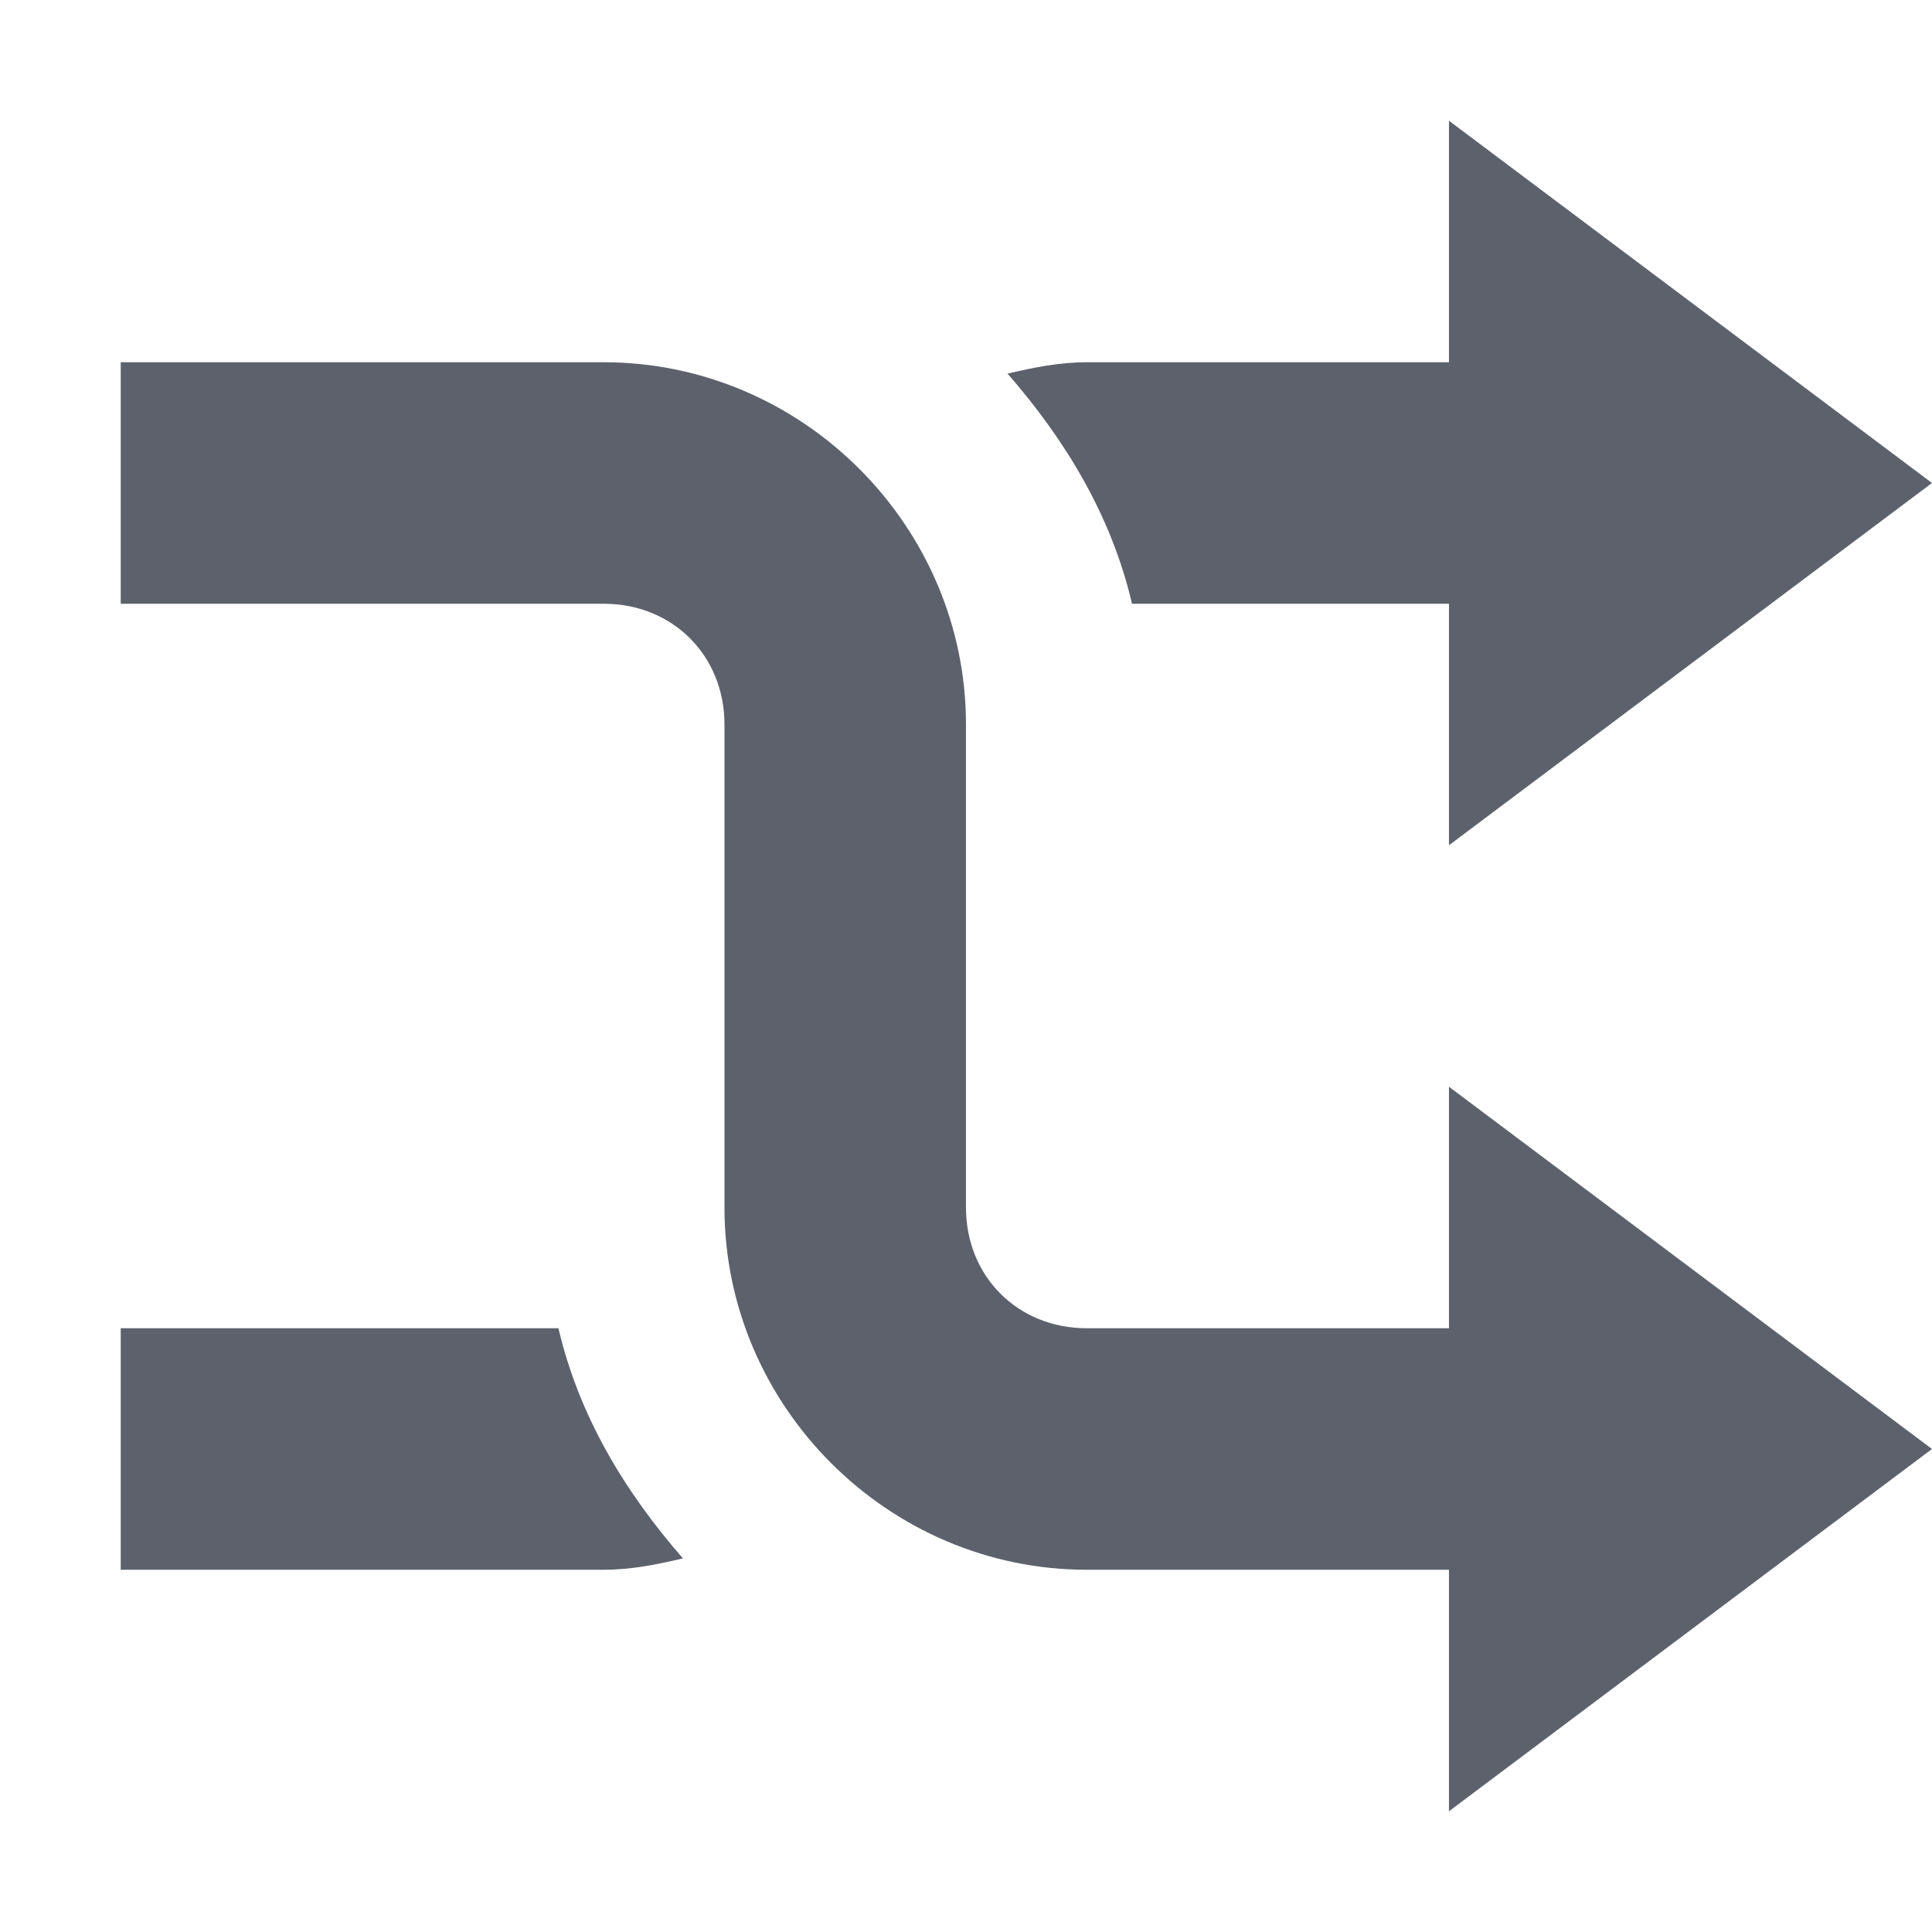
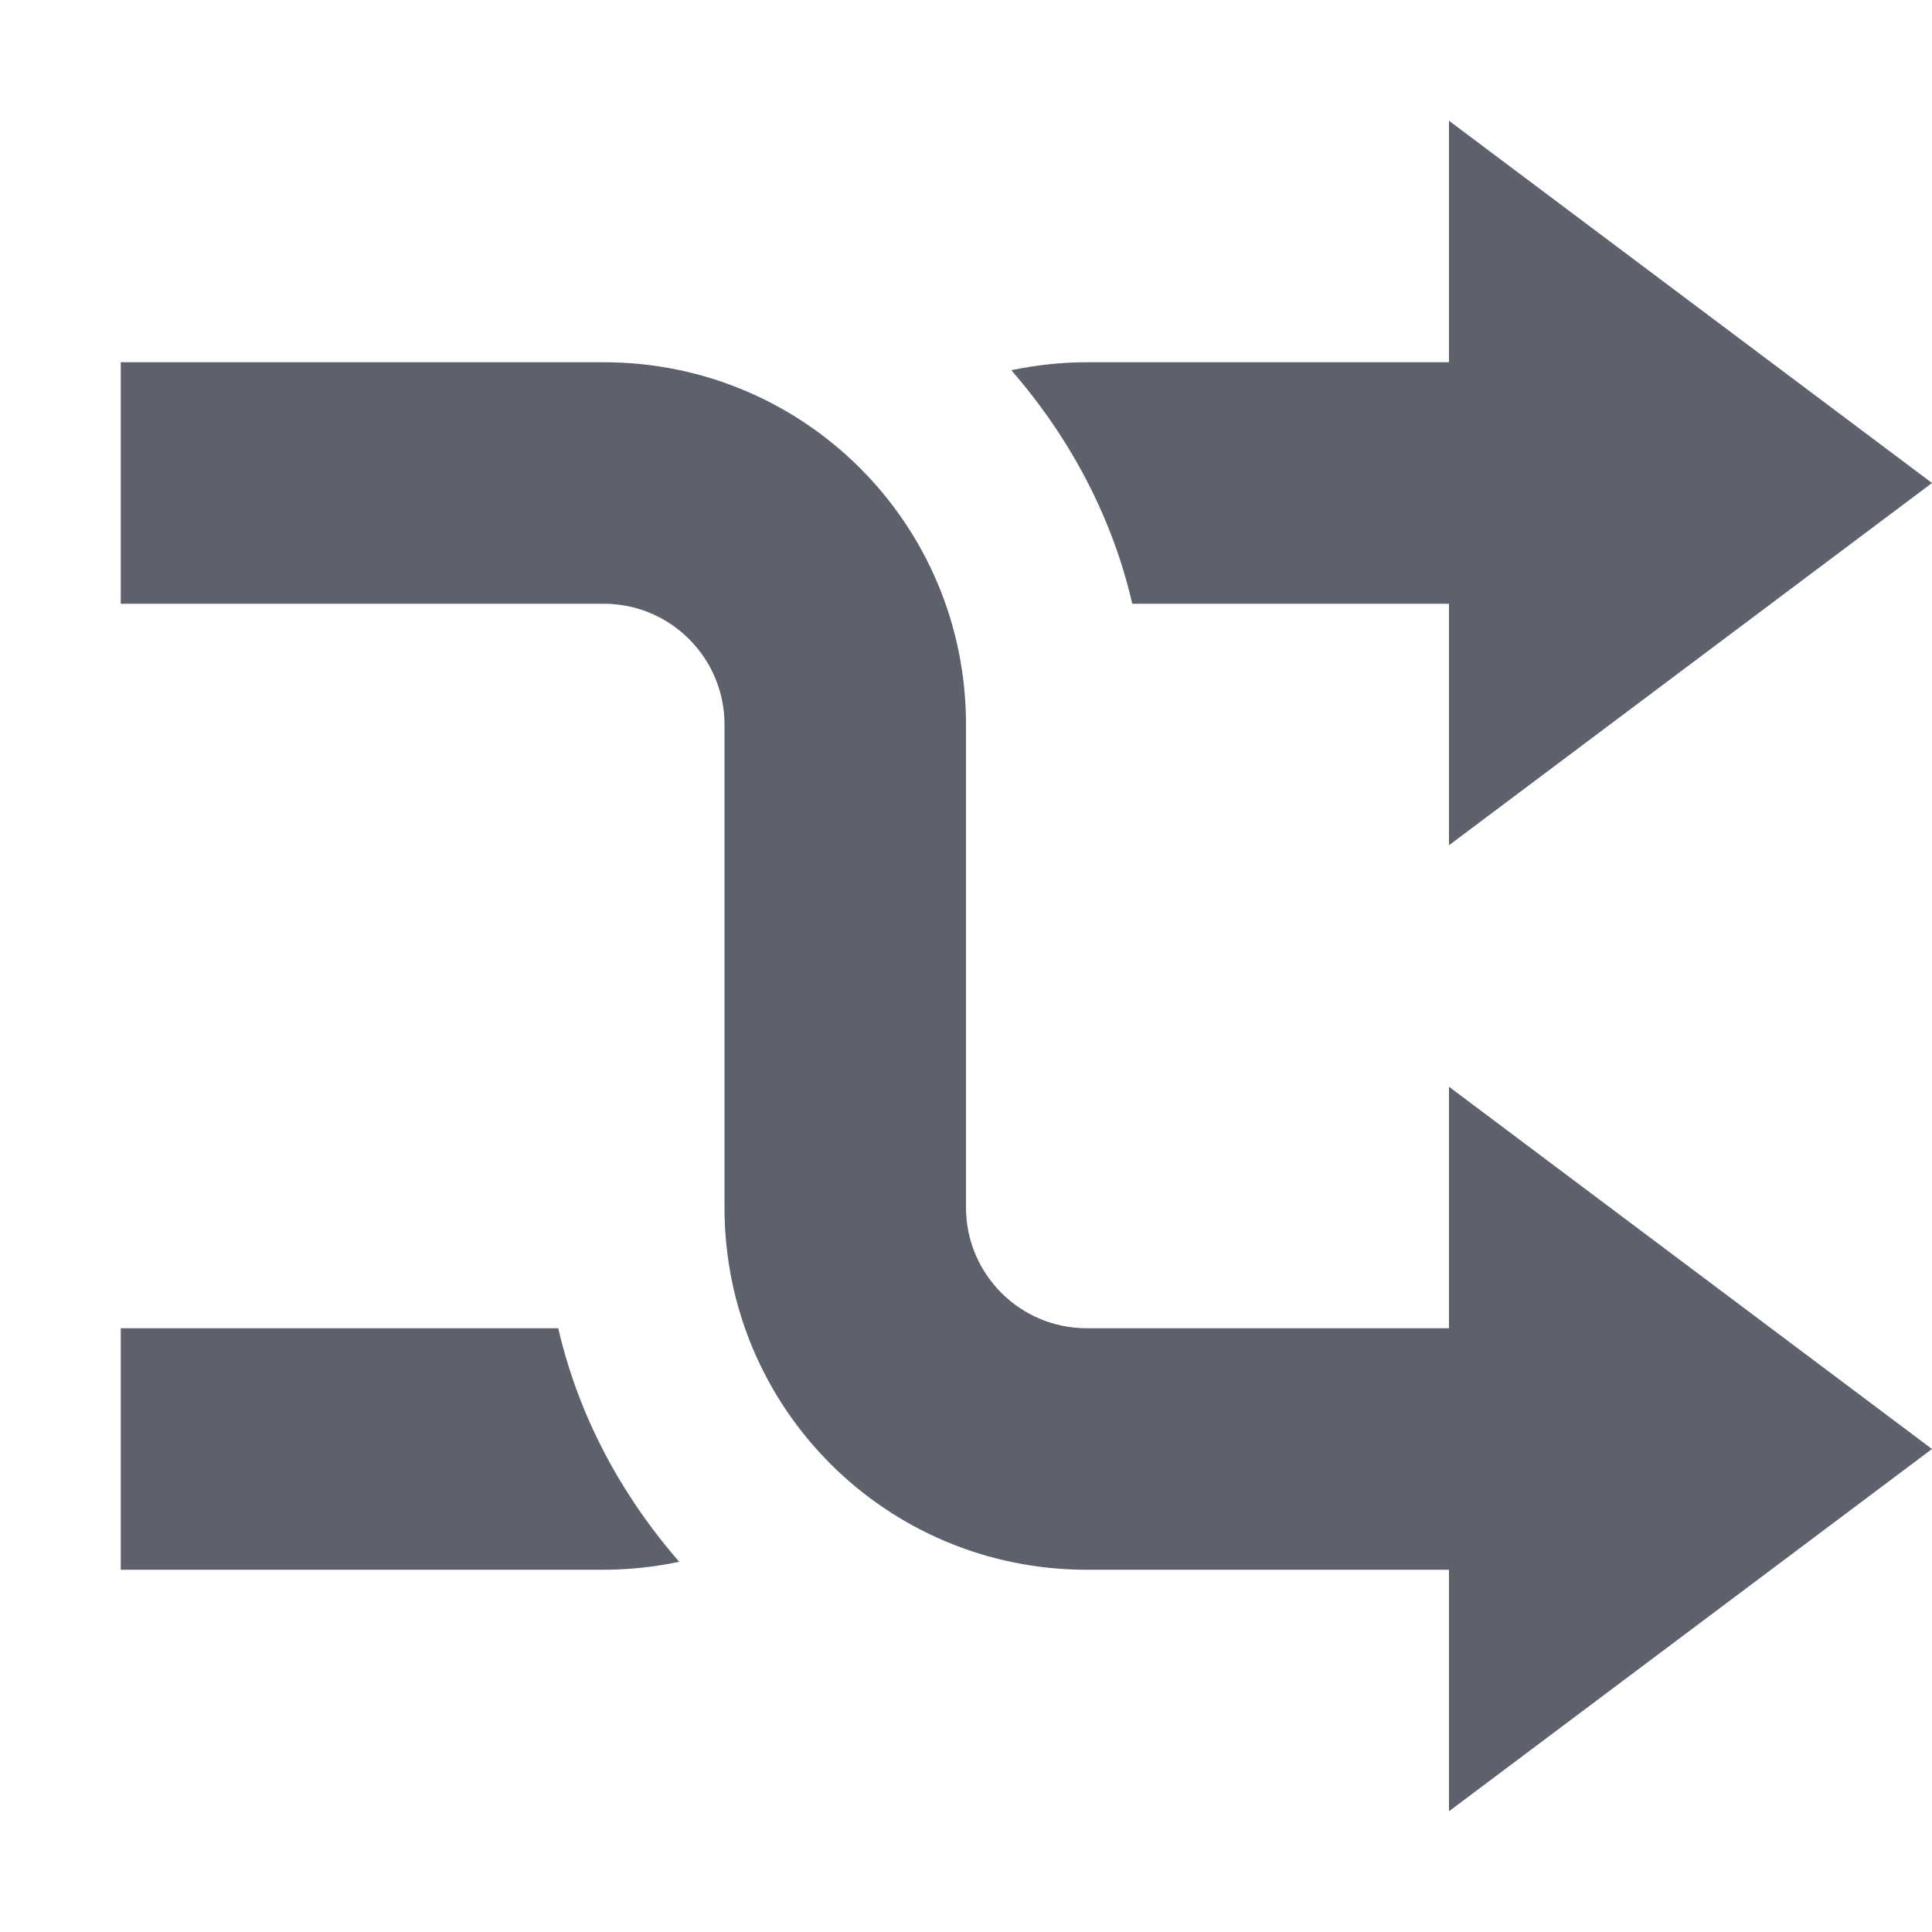
- <svg xmlns="http://www.w3.org/2000/svg" height="16" version="1.1" width="16">
-   <g transform="translate(-481.0002,223)">
-     <path d="m 482,-220 0,0.938 0,1.062 4,0 c 0.571,0 1,0.429 1,1 l 0,4 c 0,1.645 1.355,3 3,3 l 5,0 0,-2 -5,0 c -0.571,0 -1,-0.429 -1,-1 l 0,-4 c 0,-1.645 -1.355,-3 -3,-3 z" fill="#5c616c" color="#5c616c" />
-     <path d="m 490,-220 c -0.23,0 -0.441,0.044 -0.656,0.094 0.481,0.551 0.861,1.178 1.031,1.906 l 4.625,0 0,-2 -5,0 z m -8,10 4,0 c 0.23,0 0.441,-0.044 0.656,-0.094 -0.481,-0.551 -0.861,-1.178 -1.031,-1.906 l -3.625,0 z" fill="#5c616c" color="#5c616c" />
-     <path d="m 493,-222 0,6 4,-3 z" fill="#5c616c" />
-     <path d="m 493,-214 0,6 4,-3 z" fill="#5c616c" />
-   </g>
+ <svg xmlns="http://www.w3.org/2000/svg" width="16" height="16" version="1.1">
+   <path style="fill:#5c616c" d="M 13,13 V 11 H 9 C 8.446,11 8,10.55 8,10 V 6 C 8,4.34 6.662,3 5,3 H 1 V 5 H 5 C 5.554,5 6,5.45 6,6 V 10 C 6,11.66 7.338,13 9,13 Z" />
+   <path style="fill:#5c616c" d="M 13,3 V 5 H 9.377 C 9.208,4.27 8.854,3.616 8.375,3.066 8.577,3.024 8.785,3 9,3 Z M 4.623,11 C 4.792,11.73 5.146,12.384 5.625,12.934 5.423,12.976 5.215,13 5,13 H 1 V 11 Z" />
+   <path style="fill:#5c616c" d="M 12,1 V 7 L 16,4 Z" />
+   <path style="fill:#5c616c" d="M 12,9 V 15 L 16,12 Z" />
</svg>
